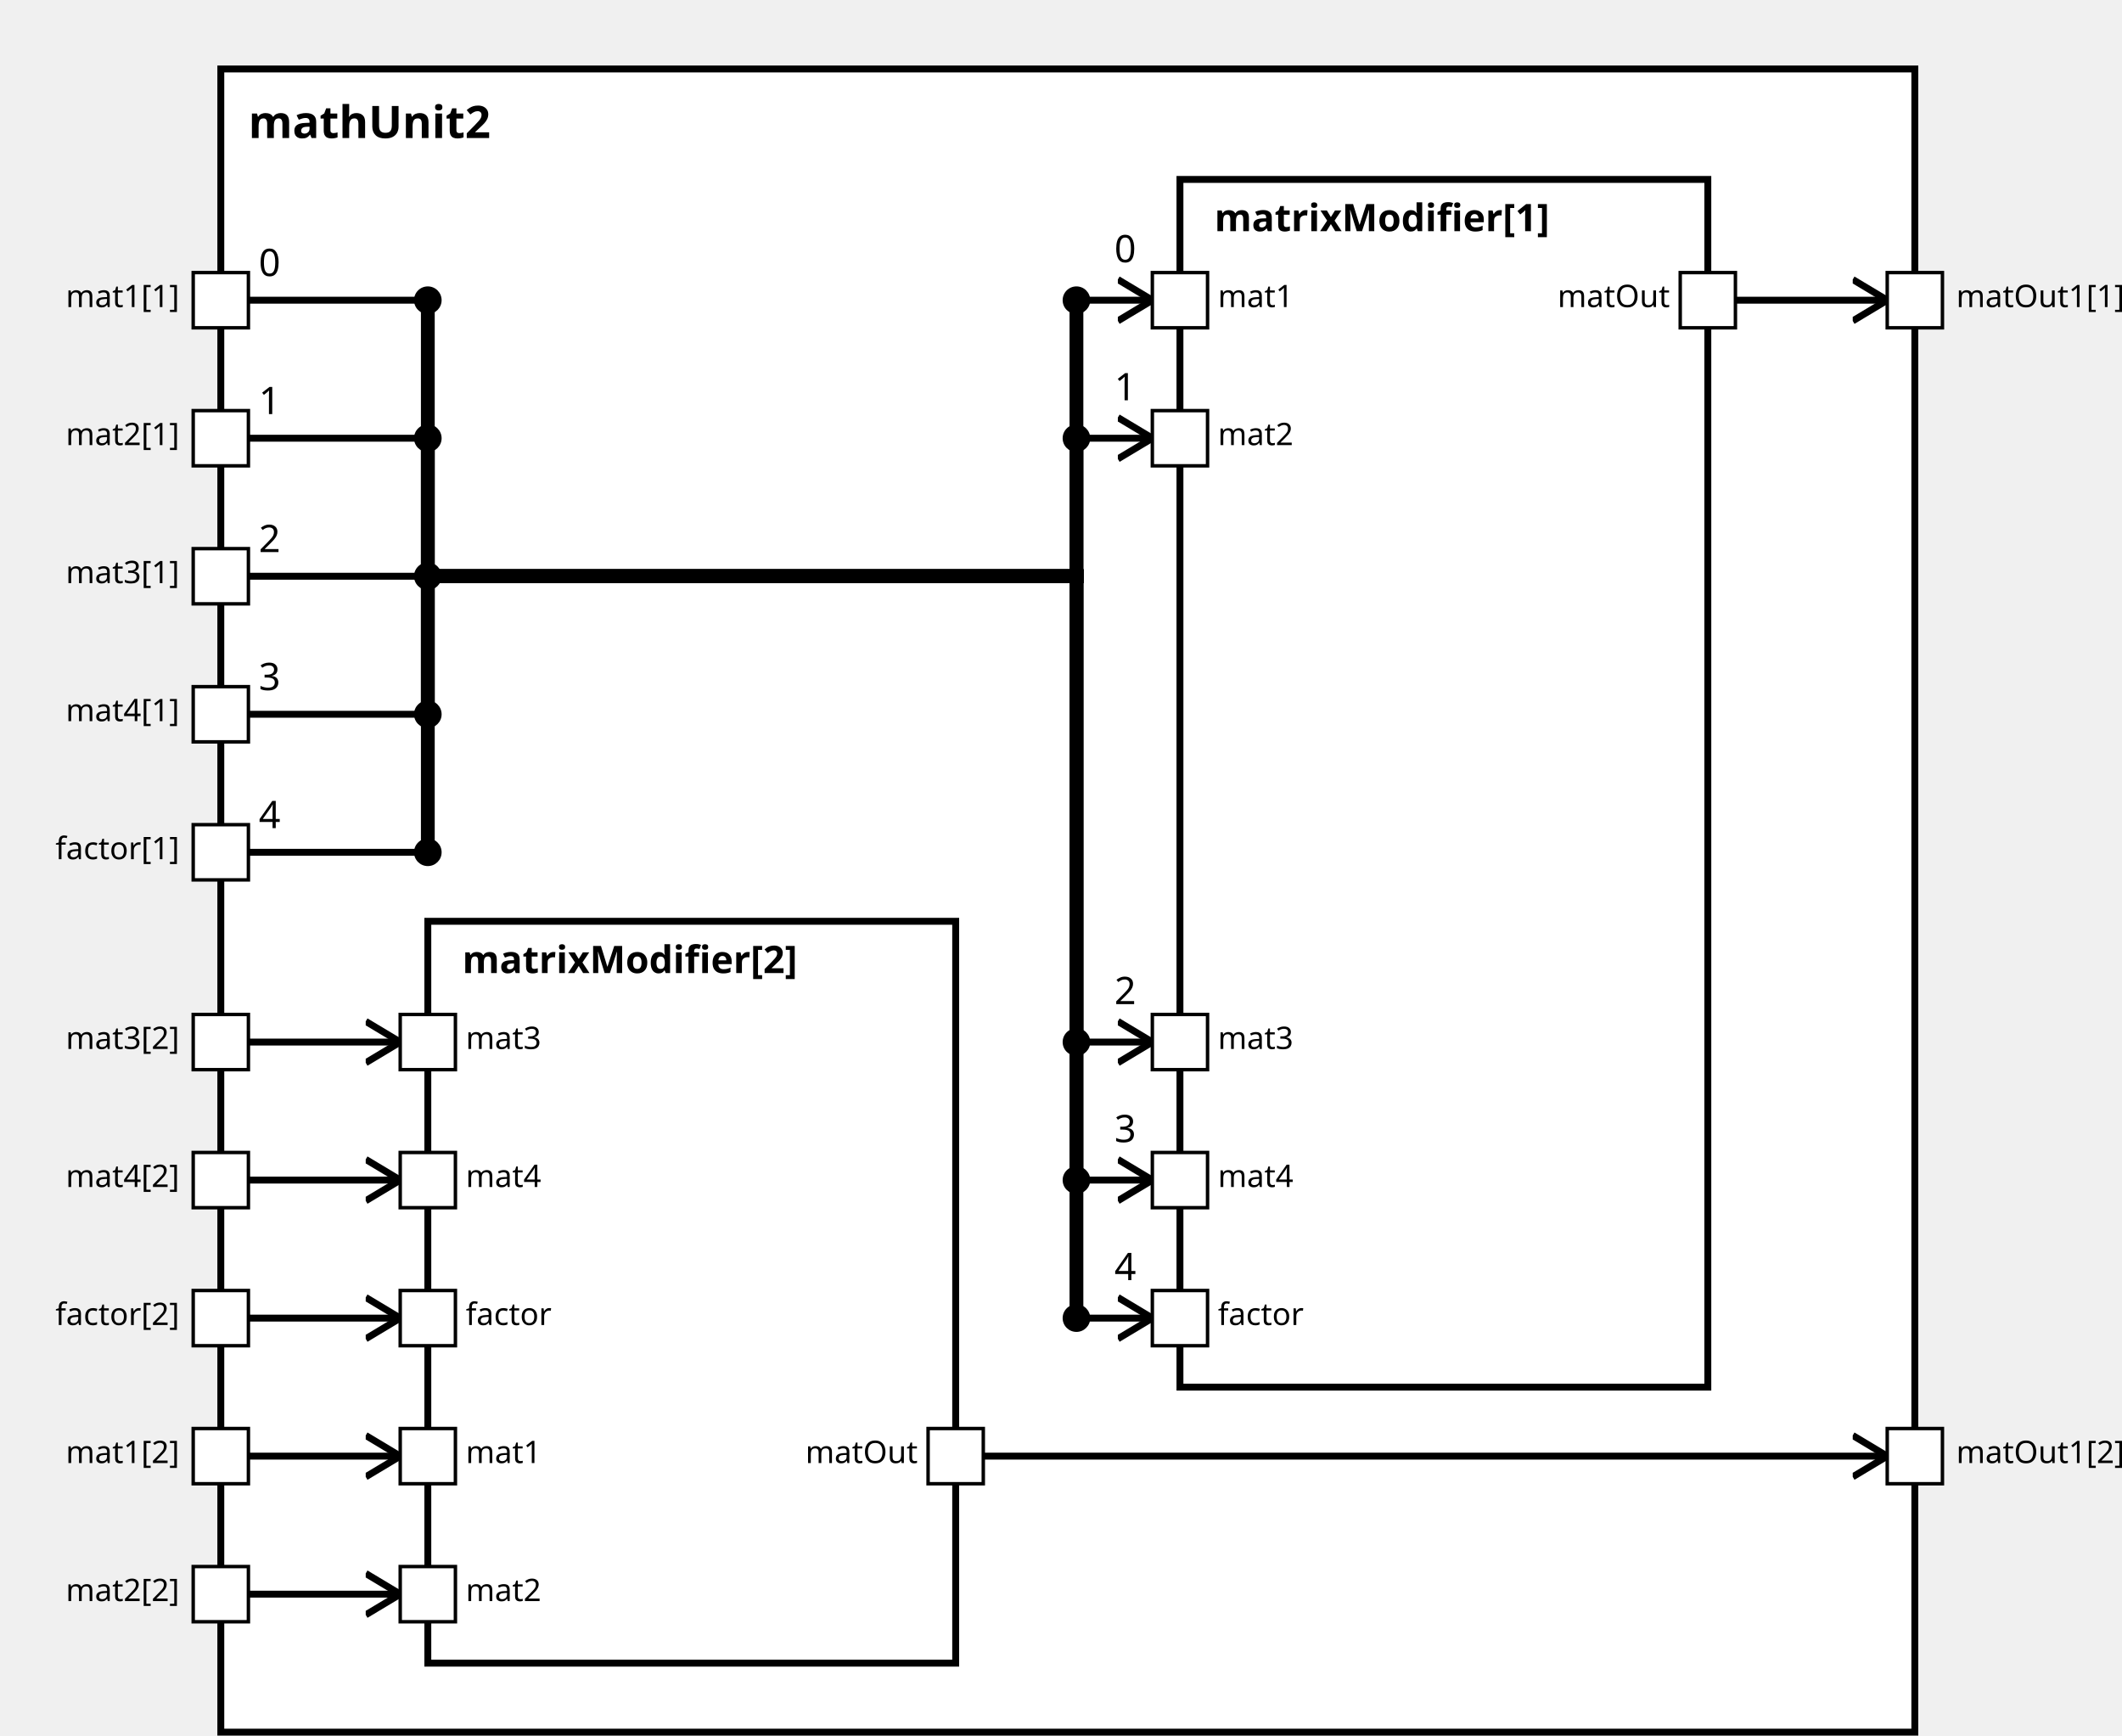
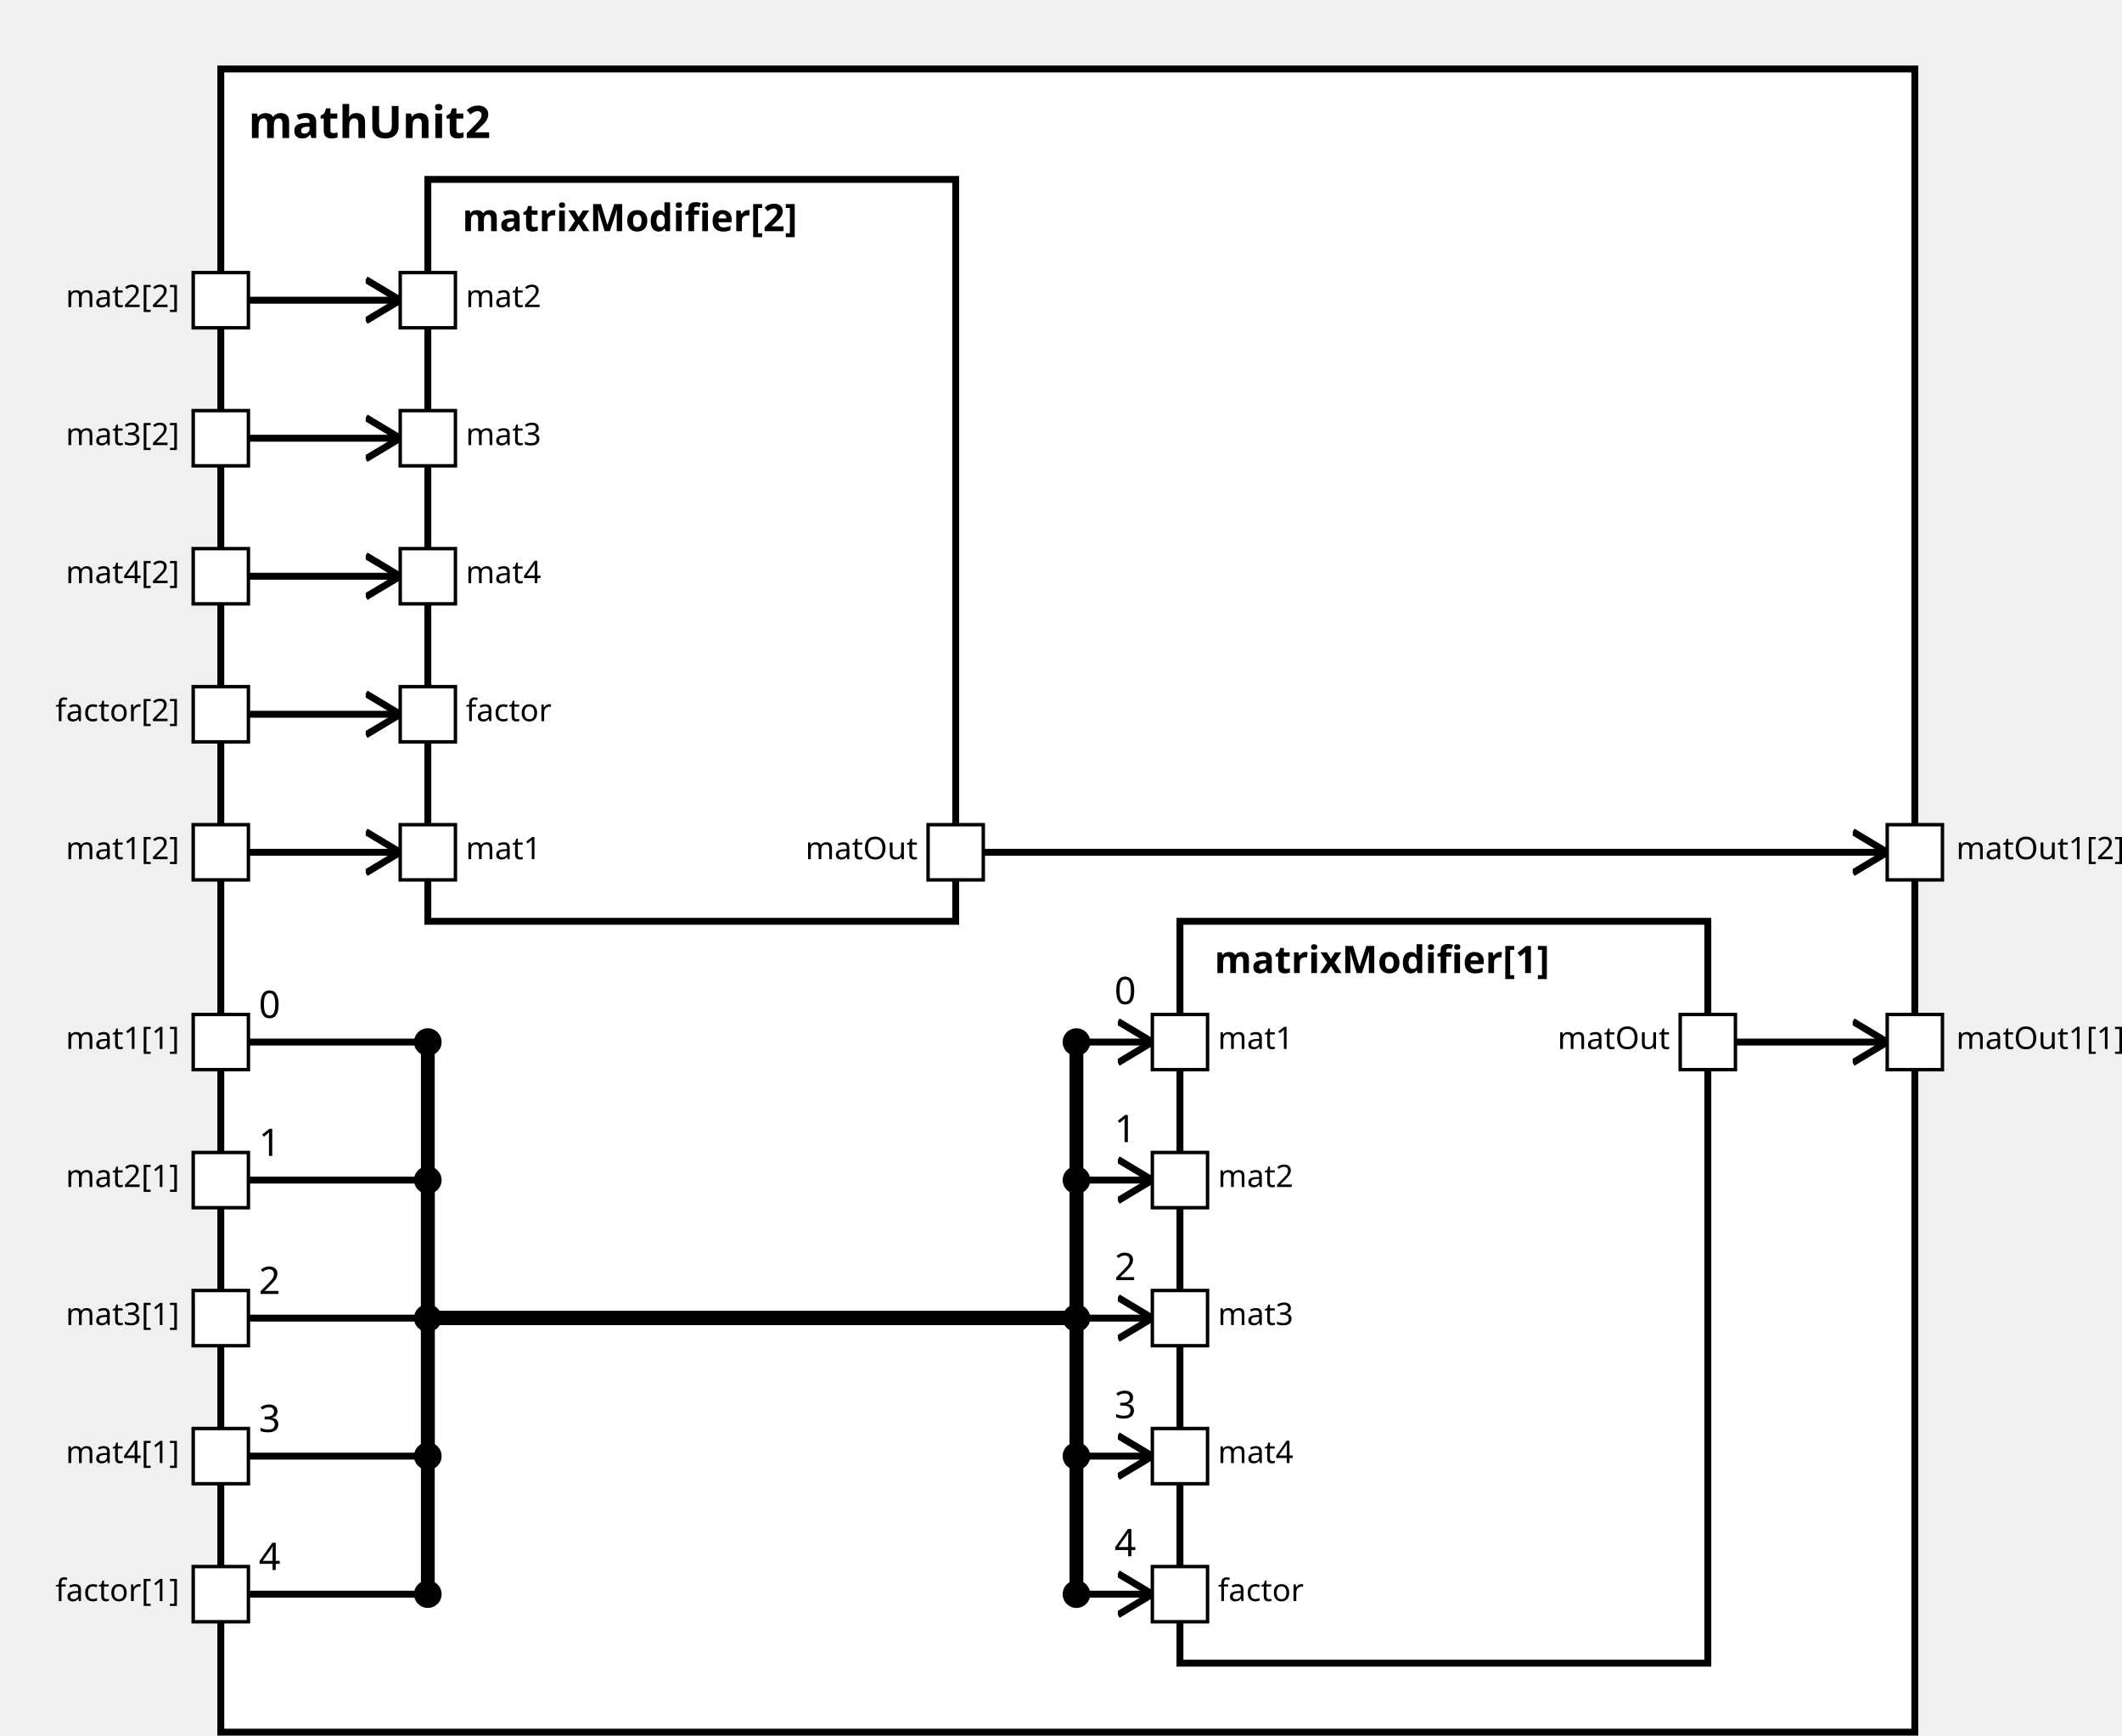
<svg xmlns="http://www.w3.org/2000/svg" xmlns:xlink="http://www.w3.org/1999/xlink" width="100%" height="100%" version="1.1">
  <svg version="1.1">
    <g transform="translate(64 20)">
      <rect id="13" width="491" height="482" style="fill:white;stroke:black;stroke-width:2;fill-opacity:1.0;stroke-opacity:1.0" />
      <text x="8" y="20" style="font-weight: bold" font-family="Verdana" font-size="13" fill="black">
            mathUnit2
    </text>
    </g>
  </svg>
-   <g transform="translate(342 52)">
-     <rect data-name="paper.mathUnit2.matrixModifier[1]" id="16" width="153" height="350" style="fill:white;stroke:black;stroke-width:2;fill-opacity:1.0;stroke-opacity:1.0" />
+   <g transform="translate(342 267)">
+     <rect data-name="paper.mathUnit2.matrixModifier[1]" id="16" width="153" height="215" style="fill:white;stroke:black;stroke-width:2;fill-opacity:1.0;stroke-opacity:1.0" />
    <text x="10" y="15" alignment-baseline="middle" style="font-weight: bold" font-family="Verdana" font-size="11" fill="black">
    matrixModifier[1]
    </text>
  </g>
-   <g transform="translate(124 267)">
+   <g transform="translate(124 52)">
    <rect data-name="paper.mathUnit2.matrixModifier[2]" id="15" width="153" height="215" style="fill:white;stroke:black;stroke-width:2;fill-opacity:1.0;stroke-opacity:1.0" />
    <text x="10" y="15" alignment-baseline="middle" style="font-weight: bold" font-family="Verdana" font-size="11" fill="black">
    matrixModifier[2]
    </text>
  </g>
  <defs>
    <marker id="0,0,0" markerWidth="13" markerHeight="13" refX="5" refY="5" orient="auto">
      <polyline points="0,2 5,5 0,8" style="fill:none; stroke:rgb(0,0,0);                     stroke-width:1" />
    </marker>
  </defs>
-   <line stroke-linecap="square" x1="503" y1="87" x2="547" y2="87" style="stroke:rgb(0, 0,0);             stroke-width:2;                 marker-end: url(#0,0,0)             " />
-   <line stroke-linecap="square" x1="285" y1="422" x2="547" y2="422" style="stroke:rgb(0, 0,0);             stroke-width:2;                 marker-end: url(#0,0,0)             " />
-   <line stroke-linecap="square" x1="72" y1="87" x2="124" y2="87" style="stroke:rgb(0, 0,0);             stroke-width:2; " />
-   <text x="75" y="80" alignment-baseline="middle" font-family="Verdana" font-size="11" fill="black">
+   <line stroke-linecap="square" x1="503" y1="302" x2="547" y2="302" style="stroke:rgb(0, 0,0);             stroke-width:2;                 marker-end: url(#0,0,0)             " />
+   <line stroke-linecap="square" x1="285" y1="247" x2="547" y2="247" style="stroke:rgb(0, 0,0);             stroke-width:2;                 marker-end: url(#0,0,0)             " />
+   <line stroke-linecap="square" x1="72" y1="302" x2="124" y2="302" style="stroke:rgb(0, 0,0);             stroke-width:2; " />
+   <text x="75" y="295" alignment-baseline="middle" font-family="Verdana" font-size="11" fill="black">
    0
    </text>
-   <line stroke-linecap="square" x1="124" y1="87" x2="124" y2="167" style="stroke:rgb(0, 0,0);             stroke-width:4; " />
-   <circle cx="124" cy="87" r="4" fill="black" />
-   <line stroke-linecap="square" x1="124" y1="167" x2="312" y2="167" style="stroke:rgb(0, 0,0);             stroke-width:4; " />
-   <line stroke-linecap="square" x1="312" y1="167" x2="312" y2="87" style="stroke:rgb(0, 0,0);             stroke-width:4; " />
-   <line stroke-linecap="square" x1="312" y1="87" x2="334" y2="87" style="stroke:rgb(0, 0,0);             stroke-width:2;                 marker-end: url(#0,0,0)             " />
-   <text x="323" y="76" alignment-baseline="middle" font-family="Verdana" font-size="11" fill="black">
+   <line stroke-linecap="square" x1="124" y1="302" x2="124" y2="382" style="stroke:rgb(0, 0,0);             stroke-width:4; " />
+   <circle cx="124" cy="302" r="4" fill="black" />
+   <line stroke-linecap="square" x1="124" y1="382" x2="312" y2="382" style="stroke:rgb(0, 0,0);             stroke-width:4; " />
+   <line stroke-linecap="square" x1="312" y1="382" x2="312" y2="302" style="stroke:rgb(0, 0,0);             stroke-width:4; " />
+   <line stroke-linecap="square" x1="312" y1="302" x2="334" y2="302" style="stroke:rgb(0, 0,0);             stroke-width:2;                 marker-end: url(#0,0,0)             " />
+   <text x="323" y="291" alignment-baseline="middle" font-family="Verdana" font-size="11" fill="black">
    0
    </text>
-   <circle cx="312" cy="87" r="4" fill="black" />
-   <line stroke-linecap="square" x1="72" y1="422" x2="116" y2="422" style="stroke:rgb(0, 0,0);             stroke-width:2;                 marker-end: url(#0,0,0)             " />
-   <line stroke-linecap="square" x1="72" y1="127" x2="124" y2="127" style="stroke:rgb(0, 0,0);             stroke-width:2; " />
-   <text x="75" y="120" alignment-baseline="middle" font-family="Verdana" font-size="11" fill="black">
+   <circle cx="312" cy="302" r="4" fill="black" />
+   <line stroke-linecap="square" x1="72" y1="247" x2="116" y2="247" style="stroke:rgb(0, 0,0);             stroke-width:2;                 marker-end: url(#0,0,0)             " />
+   <line stroke-linecap="square" x1="72" y1="342" x2="124" y2="342" style="stroke:rgb(0, 0,0);             stroke-width:2; " />
+   <text x="75" y="335" alignment-baseline="middle" font-family="Verdana" font-size="11" fill="black">
    1
    </text>
-   <line stroke-linecap="square" x1="124" y1="127" x2="124" y2="167" style="stroke:rgb(0, 0,0);             stroke-width:4; " />
-   <circle cx="124" cy="127" r="4" fill="black" />
-   <line stroke-linecap="square" x1="124" y1="167" x2="312" y2="167" style="stroke:rgb(0, 0,0);             stroke-width:4; " />
-   <line stroke-linecap="square" x1="312" y1="167" x2="312" y2="127" style="stroke:rgb(0, 0,0);             stroke-width:4; " />
-   <line stroke-linecap="square" x1="312" y1="127" x2="334" y2="127" style="stroke:rgb(0, 0,0);             stroke-width:2;                 marker-end: url(#0,0,0)             " />
-   <text x="323" y="116" alignment-baseline="middle" font-family="Verdana" font-size="11" fill="black">
+   <line stroke-linecap="square" x1="124" y1="342" x2="124" y2="382" style="stroke:rgb(0, 0,0);             stroke-width:4; " />
+   <circle cx="124" cy="342" r="4" fill="black" />
+   <line stroke-linecap="square" x1="124" y1="382" x2="312" y2="382" style="stroke:rgb(0, 0,0);             stroke-width:4; " />
+   <line stroke-linecap="square" x1="312" y1="382" x2="312" y2="342" style="stroke:rgb(0, 0,0);             stroke-width:4; " />
+   <line stroke-linecap="square" x1="312" y1="342" x2="334" y2="342" style="stroke:rgb(0, 0,0);             stroke-width:2;                 marker-end: url(#0,0,0)             " />
+   <text x="323" y="331" alignment-baseline="middle" font-family="Verdana" font-size="11" fill="black">
    1
    </text>
-   <circle cx="312" cy="127" r="4" fill="black" />
-   <line stroke-linecap="square" x1="72" y1="462" x2="116" y2="462" style="stroke:rgb(0, 0,0);             stroke-width:2;                 marker-end: url(#0,0,0)             " />
-   <line stroke-linecap="square" x1="72" y1="167" x2="124" y2="167" style="stroke:rgb(0, 0,0);             stroke-width:2; " />
-   <text x="75" y="160" alignment-baseline="middle" font-family="Verdana" font-size="11" fill="black">
+   <circle cx="312" cy="342" r="4" fill="black" />
+   <line stroke-linecap="square" x1="72" y1="87" x2="116" y2="87" style="stroke:rgb(0, 0,0);             stroke-width:2;                 marker-end: url(#0,0,0)             " />
+   <line stroke-linecap="square" x1="72" y1="382" x2="124" y2="382" style="stroke:rgb(0, 0,0);             stroke-width:2; " />
+   <text x="75" y="375" alignment-baseline="middle" font-family="Verdana" font-size="11" fill="black">
    2
    </text>
-   <line stroke-linecap="square" x1="124" y1="167" x2="124" y2="167" style="stroke:rgb(0, 0,0);             stroke-width:4; " />
-   <circle cx="124" cy="167" r="4" fill="black" />
-   <line stroke-linecap="square" x1="124" y1="167" x2="312" y2="167" style="stroke:rgb(0, 0,0);             stroke-width:4; " />
-   <line stroke-linecap="square" x1="312" y1="167" x2="312" y2="302" style="stroke:rgb(0, 0,0);             stroke-width:4; " />
-   <line stroke-linecap="square" x1="312" y1="302" x2="334" y2="302" style="stroke:rgb(0, 0,0);             stroke-width:2;                 marker-end: url(#0,0,0)             " />
-   <text x="323" y="291" alignment-baseline="middle" font-family="Verdana" font-size="11" fill="black">
+   <line stroke-linecap="square" x1="124" y1="382" x2="124" y2="382" style="stroke:rgb(0, 0,0);             stroke-width:4; " />
+   <circle cx="124" cy="382" r="4" fill="black" />
+   <line stroke-linecap="square" x1="124" y1="382" x2="312" y2="382" style="stroke:rgb(0, 0,0);             stroke-width:4; " />
+   <line stroke-linecap="square" x1="312" y1="382" x2="312" y2="382" style="stroke:rgb(0, 0,0);             stroke-width:4; " />
+   <line stroke-linecap="square" x1="312" y1="382" x2="334" y2="382" style="stroke:rgb(0, 0,0);             stroke-width:2;                 marker-end: url(#0,0,0)             " />
+   <text x="323" y="371" alignment-baseline="middle" font-family="Verdana" font-size="11" fill="black">
    2
    </text>
-   <circle cx="312" cy="302" r="4" fill="black" />
-   <line stroke-linecap="square" x1="72" y1="302" x2="116" y2="302" style="stroke:rgb(0, 0,0);             stroke-width:2;                 marker-end: url(#0,0,0)             " />
-   <line stroke-linecap="square" x1="72" y1="207" x2="124" y2="207" style="stroke:rgb(0, 0,0);             stroke-width:2; " />
-   <text x="75" y="200" alignment-baseline="middle" font-family="Verdana" font-size="11" fill="black">
+   <circle cx="312" cy="382" r="4" fill="black" />
+   <line stroke-linecap="square" x1="72" y1="127" x2="116" y2="127" style="stroke:rgb(0, 0,0);             stroke-width:2;                 marker-end: url(#0,0,0)             " />
+   <line stroke-linecap="square" x1="72" y1="422" x2="124" y2="422" style="stroke:rgb(0, 0,0);             stroke-width:2; " />
+   <text x="75" y="415" alignment-baseline="middle" font-family="Verdana" font-size="11" fill="black">
    3
    </text>
-   <line stroke-linecap="square" x1="124" y1="207" x2="124" y2="167" style="stroke:rgb(0, 0,0);             stroke-width:4; " />
-   <circle cx="124" cy="207" r="4" fill="black" />
-   <line stroke-linecap="square" x1="124" y1="167" x2="312" y2="167" style="stroke:rgb(0, 0,0);             stroke-width:4; " />
-   <line stroke-linecap="square" x1="312" y1="167" x2="312" y2="342" style="stroke:rgb(0, 0,0);             stroke-width:4; " />
-   <line stroke-linecap="square" x1="312" y1="342" x2="334" y2="342" style="stroke:rgb(0, 0,0);             stroke-width:2;                 marker-end: url(#0,0,0)             " />
-   <text x="323" y="331" alignment-baseline="middle" font-family="Verdana" font-size="11" fill="black">
+   <line stroke-linecap="square" x1="124" y1="422" x2="124" y2="382" style="stroke:rgb(0, 0,0);             stroke-width:4; " />
+   <circle cx="124" cy="422" r="4" fill="black" />
+   <line stroke-linecap="square" x1="124" y1="382" x2="312" y2="382" style="stroke:rgb(0, 0,0);             stroke-width:4; " />
+   <line stroke-linecap="square" x1="312" y1="382" x2="312" y2="422" style="stroke:rgb(0, 0,0);             stroke-width:4; " />
+   <line stroke-linecap="square" x1="312" y1="422" x2="334" y2="422" style="stroke:rgb(0, 0,0);             stroke-width:2;                 marker-end: url(#0,0,0)             " />
+   <text x="323" y="411" alignment-baseline="middle" font-family="Verdana" font-size="11" fill="black">
    3
    </text>
-   <circle cx="312" cy="342" r="4" fill="black" />
-   <line stroke-linecap="square" x1="72" y1="342" x2="116" y2="342" style="stroke:rgb(0, 0,0);             stroke-width:2;                 marker-end: url(#0,0,0)             " />
-   <line stroke-linecap="square" x1="72" y1="247" x2="124" y2="247" style="stroke:rgb(0, 0,0);             stroke-width:2; " />
-   <text x="75" y="240" alignment-baseline="middle" font-family="Verdana" font-size="11" fill="black">
+   <circle cx="312" cy="422" r="4" fill="black" />
+   <line stroke-linecap="square" x1="72" y1="167" x2="116" y2="167" style="stroke:rgb(0, 0,0);             stroke-width:2;                 marker-end: url(#0,0,0)             " />
+   <line stroke-linecap="square" x1="72" y1="462" x2="124" y2="462" style="stroke:rgb(0, 0,0);             stroke-width:2; " />
+   <text x="75" y="455" alignment-baseline="middle" font-family="Verdana" font-size="11" fill="black">
    4
    </text>
-   <line stroke-linecap="square" x1="124" y1="247" x2="124" y2="167" style="stroke:rgb(0, 0,0);             stroke-width:4; " />
-   <circle cx="124" cy="247" r="4" fill="black" />
-   <line stroke-linecap="square" x1="124" y1="167" x2="312" y2="167" style="stroke:rgb(0, 0,0);             stroke-width:4; " />
-   <line stroke-linecap="square" x1="312" y1="167" x2="312" y2="382" style="stroke:rgb(0, 0,0);             stroke-width:4; " />
-   <line stroke-linecap="square" x1="312" y1="382" x2="334" y2="382" style="stroke:rgb(0, 0,0);             stroke-width:2;                 marker-end: url(#0,0,0)             " />
-   <text x="323" y="371" alignment-baseline="middle" font-family="Verdana" font-size="11" fill="black">
+   <line stroke-linecap="square" x1="124" y1="462" x2="124" y2="382" style="stroke:rgb(0, 0,0);             stroke-width:4; " />
+   <circle cx="124" cy="462" r="4" fill="black" />
+   <line stroke-linecap="square" x1="124" y1="382" x2="312" y2="382" style="stroke:rgb(0, 0,0);             stroke-width:4; " />
+   <line stroke-linecap="square" x1="312" y1="382" x2="312" y2="462" style="stroke:rgb(0, 0,0);             stroke-width:4; " />
+   <line stroke-linecap="square" x1="312" y1="462" x2="334" y2="462" style="stroke:rgb(0, 0,0);             stroke-width:2;                 marker-end: url(#0,0,0)             " />
+   <text x="323" y="451" alignment-baseline="middle" font-family="Verdana" font-size="11" fill="black">
    4
    </text>
-   <circle cx="312" cy="382" r="4" fill="black" />
-   <line stroke-linecap="square" x1="72" y1="382" x2="116" y2="382" style="stroke:rgb(0, 0,0);             stroke-width:2;                 marker-end: url(#0,0,0)             " />
+   <circle cx="312" cy="462" r="4" fill="black" />
+   <line stroke-linecap="square" x1="72" y1="207" x2="116" y2="207" style="stroke:rgb(0, 0,0);             stroke-width:2;                 marker-end: url(#0,0,0)             " />
  <defs>
    <rect id="port" x="0" y="0" width="16" height="16" style="fill:white;stroke:rgb(0,0,0);stroke-width:1;fill-opacity:1.0;stroke-opacity:1.0" />
  </defs>
+   <use x="56" y="294" xlink:href="#port" />
+   <text text-anchor="end" alignment-baseline="middle" x="52" y="304" transform="rotate(0,52,304)" style="font-weight: regular" font-family="Verdana" font-size="9" fill="black">
+ mat1[1]
+ </text>
+   <use x="56" y="239" xlink:href="#port" />
+   <text text-anchor="end" alignment-baseline="middle" x="52" y="249" transform="rotate(0,52,249)" style="font-weight: regular" font-family="Verdana" font-size="9" fill="black">
+ mat1[2]
+ </text>
+   <use x="56" y="334" xlink:href="#port" />
+   <text text-anchor="end" alignment-baseline="middle" x="52" y="344" transform="rotate(0,52,344)" style="font-weight: regular" font-family="Verdana" font-size="9" fill="black">
+ mat2[1]
+ </text>
  <use x="56" y="79" xlink:href="#port" />
  <text text-anchor="end" alignment-baseline="middle" x="52" y="89" transform="rotate(0,52,89)" style="font-weight: regular" font-family="Verdana" font-size="9" fill="black">
- mat1[1]
+ mat2[2]
+ </text>
+   <use x="56" y="374" xlink:href="#port" />
+   <text text-anchor="end" alignment-baseline="middle" x="52" y="384" transform="rotate(0,52,384)" style="font-weight: regular" font-family="Verdana" font-size="9" fill="black">
+ mat3[1]
+ </text>
+   <use x="56" y="119" xlink:href="#port" />
+   <text text-anchor="end" alignment-baseline="middle" x="52" y="129" transform="rotate(0,52,129)" style="font-weight: regular" font-family="Verdana" font-size="9" fill="black">
+ mat3[2]
</text>
  <use x="56" y="414" xlink:href="#port" />
  <text text-anchor="end" alignment-baseline="middle" x="52" y="424" transform="rotate(0,52,424)" style="font-weight: regular" font-family="Verdana" font-size="9" fill="black">
- mat1[2]
+ mat4[1]
</text>
-   <use x="56" y="119" xlink:href="#port" />
-   <text text-anchor="end" alignment-baseline="middle" x="52" y="129" transform="rotate(0,52,129)" style="font-weight: regular" font-family="Verdana" font-size="9" fill="black">
- mat2[1]
+   <use x="56" y="159" xlink:href="#port" />
+   <text text-anchor="end" alignment-baseline="middle" x="52" y="169" transform="rotate(0,52,169)" style="font-weight: regular" font-family="Verdana" font-size="9" fill="black">
+ mat4[2]
</text>
  <use x="56" y="454" xlink:href="#port" />
  <text text-anchor="end" alignment-baseline="middle" x="52" y="464" transform="rotate(0,52,464)" style="font-weight: regular" font-family="Verdana" font-size="9" fill="black">
- mat2[2]
- </text>
-   <use x="56" y="159" xlink:href="#port" />
-   <text text-anchor="end" alignment-baseline="middle" x="52" y="169" transform="rotate(0,52,169)" style="font-weight: regular" font-family="Verdana" font-size="9" fill="black">
- mat3[1]
- </text>
-   <use x="56" y="294" xlink:href="#port" />
-   <text text-anchor="end" alignment-baseline="middle" x="52" y="304" transform="rotate(0,52,304)" style="font-weight: regular" font-family="Verdana" font-size="9" fill="black">
- mat3[2]
+ factor[1]
</text>
  <use x="56" y="199" xlink:href="#port" />
  <text text-anchor="end" alignment-baseline="middle" x="52" y="209" transform="rotate(0,52,209)" style="font-weight: regular" font-family="Verdana" font-size="9" fill="black">
- mat4[1]
- </text>
-   <use x="56" y="334" xlink:href="#port" />
-   <text text-anchor="end" alignment-baseline="middle" x="52" y="344" transform="rotate(0,52,344)" style="font-weight: regular" font-family="Verdana" font-size="9" fill="black">
- mat4[2]
- </text>
-   <use x="56" y="239" xlink:href="#port" />
-   <text text-anchor="end" alignment-baseline="middle" x="52" y="249" transform="rotate(0,52,249)" style="font-weight: regular" font-family="Verdana" font-size="9" fill="black">
- factor[1]
- </text>
-   <use x="56" y="374" xlink:href="#port" />
-   <text text-anchor="end" alignment-baseline="middle" x="52" y="384" transform="rotate(0,52,384)" style="font-weight: regular" font-family="Verdana" font-size="9" fill="black">
factor[2]
</text>
-   <use x="547" y="79" xlink:href="#port" />
-   <text text-anchor="start" alignment-baseline="middle" x="567" y="89" transform="rotate(0,567,89)" style="font-weight: regular" font-family="Verdana" font-size="9" fill="black">
+   <use x="547" y="294" xlink:href="#port" />
+   <text text-anchor="start" alignment-baseline="middle" x="567" y="304" transform="rotate(0,567,304)" style="font-weight: regular" font-family="Verdana" font-size="9" fill="black">
matOut1[1]
</text>
-   <use x="547" y="414" xlink:href="#port" />
-   <text text-anchor="start" alignment-baseline="middle" x="567" y="424" transform="rotate(0,567,424)" style="font-weight: regular" font-family="Verdana" font-size="9" fill="black">
+   <use x="547" y="239" xlink:href="#port" />
+   <text text-anchor="start" alignment-baseline="middle" x="567" y="249" transform="rotate(0,567,249)" style="font-weight: regular" font-family="Verdana" font-size="9" fill="black">
matOut1[2]
- </text>
-   <use x="334" y="79" xlink:href="#port" />
-   <text text-anchor="start" alignment-baseline="middle" x="353" y="89" transform="rotate(0,353,89)" style="font-weight: regular" font-family="Verdana" font-size="9" fill="black">
- mat1
- </text>
-   <use x="334" y="119" xlink:href="#port" />
-   <text text-anchor="start" alignment-baseline="middle" x="353" y="129" transform="rotate(0,353,129)" style="font-weight: regular" font-family="Verdana" font-size="9" fill="black">
- mat2
</text>
  <use x="334" y="294" xlink:href="#port" />
  <text text-anchor="start" alignment-baseline="middle" x="353" y="304" transform="rotate(0,353,304)" style="font-weight: regular" font-family="Verdana" font-size="9" fill="black">
- mat3
+ mat1
</text>
  <use x="334" y="334" xlink:href="#port" />
  <text text-anchor="start" alignment-baseline="middle" x="353" y="344" transform="rotate(0,353,344)" style="font-weight: regular" font-family="Verdana" font-size="9" fill="black">
- mat4
+ mat2
</text>
  <use x="334" y="374" xlink:href="#port" />
  <text text-anchor="start" alignment-baseline="middle" x="353" y="384" transform="rotate(0,353,384)" style="font-weight: regular" font-family="Verdana" font-size="9" fill="black">
+ mat3
+ </text>
+   <use x="334" y="414" xlink:href="#port" />
+   <text text-anchor="start" alignment-baseline="middle" x="353" y="424" transform="rotate(0,353,424)" style="font-weight: regular" font-family="Verdana" font-size="9" fill="black">
+ mat4
+ </text>
+   <use x="334" y="454" xlink:href="#port" />
+   <text text-anchor="start" alignment-baseline="middle" x="353" y="464" transform="rotate(0,353,464)" style="font-weight: regular" font-family="Verdana" font-size="9" fill="black">
factor
</text>
-   <use x="487" y="79" xlink:href="#port" />
-   <text text-anchor="end" alignment-baseline="middle" x="484" y="89" transform="rotate(0,484,89)" style="font-weight: regular" font-family="Verdana" font-size="9" fill="black">
+   <use x="487" y="294" xlink:href="#port" />
+   <text text-anchor="end" alignment-baseline="middle" x="484" y="304" transform="rotate(0,484,304)" style="font-weight: regular" font-family="Verdana" font-size="9" fill="black">
matOut
</text>
-   <use x="116" y="414" xlink:href="#port" />
-   <text text-anchor="start" alignment-baseline="middle" x="135" y="424" transform="rotate(0,135,424)" style="font-weight: regular" font-family="Verdana" font-size="9" fill="black">
+   <use x="116" y="239" xlink:href="#port" />
+   <text text-anchor="start" alignment-baseline="middle" x="135" y="249" transform="rotate(0,135,249)" style="font-weight: regular" font-family="Verdana" font-size="9" fill="black">
mat1
</text>
-   <use x="116" y="454" xlink:href="#port" />
-   <text text-anchor="start" alignment-baseline="middle" x="135" y="464" transform="rotate(0,135,464)" style="font-weight: regular" font-family="Verdana" font-size="9" fill="black">
+   <use x="116" y="79" xlink:href="#port" />
+   <text text-anchor="start" alignment-baseline="middle" x="135" y="89" transform="rotate(0,135,89)" style="font-weight: regular" font-family="Verdana" font-size="9" fill="black">
mat2
</text>
-   <use x="116" y="294" xlink:href="#port" />
-   <text text-anchor="start" alignment-baseline="middle" x="135" y="304" transform="rotate(0,135,304)" style="font-weight: regular" font-family="Verdana" font-size="9" fill="black">
+   <use x="116" y="119" xlink:href="#port" />
+   <text text-anchor="start" alignment-baseline="middle" x="135" y="129" transform="rotate(0,135,129)" style="font-weight: regular" font-family="Verdana" font-size="9" fill="black">
mat3
</text>
-   <use x="116" y="334" xlink:href="#port" />
-   <text text-anchor="start" alignment-baseline="middle" x="135" y="344" transform="rotate(0,135,344)" style="font-weight: regular" font-family="Verdana" font-size="9" fill="black">
+   <use x="116" y="159" xlink:href="#port" />
+   <text text-anchor="start" alignment-baseline="middle" x="135" y="169" transform="rotate(0,135,169)" style="font-weight: regular" font-family="Verdana" font-size="9" fill="black">
mat4
</text>
-   <use x="116" y="374" xlink:href="#port" />
-   <text text-anchor="start" alignment-baseline="middle" x="135" y="384" transform="rotate(0,135,384)" style="font-weight: regular" font-family="Verdana" font-size="9" fill="black">
+   <use x="116" y="199" xlink:href="#port" />
+   <text text-anchor="start" alignment-baseline="middle" x="135" y="209" transform="rotate(0,135,209)" style="font-weight: regular" font-family="Verdana" font-size="9" fill="black">
factor
</text>
-   <use x="269" y="414" xlink:href="#port" />
-   <text text-anchor="end" alignment-baseline="middle" x="266" y="424" transform="rotate(0,266,424)" style="font-weight: regular" font-family="Verdana" font-size="9" fill="black">
+   <use x="269" y="239" xlink:href="#port" />
+   <text text-anchor="end" alignment-baseline="middle" x="266" y="249" transform="rotate(0,266,249)" style="font-weight: regular" font-family="Verdana" font-size="9" fill="black">
matOut
</text>
</svg>
